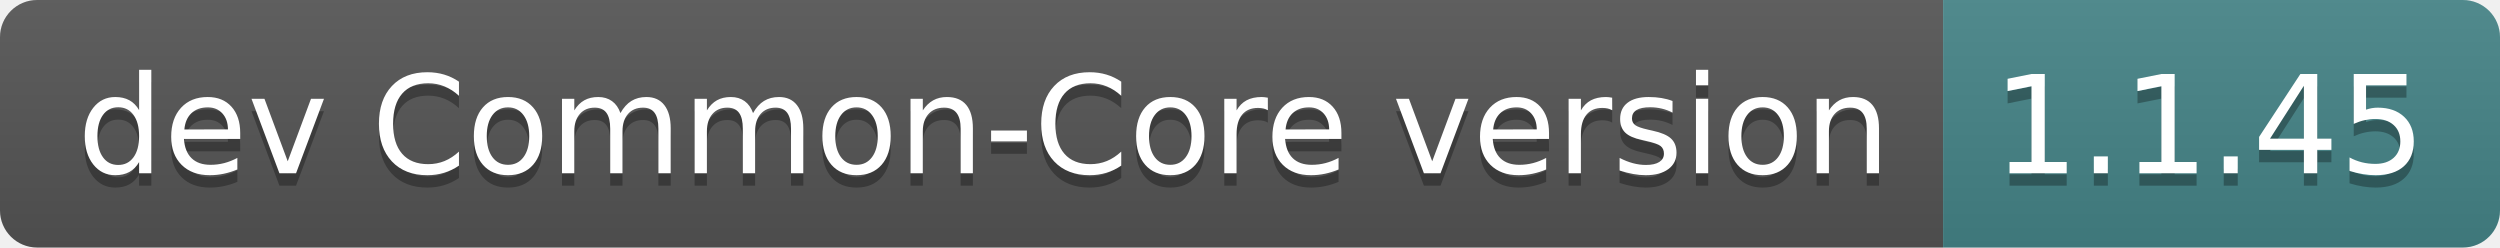
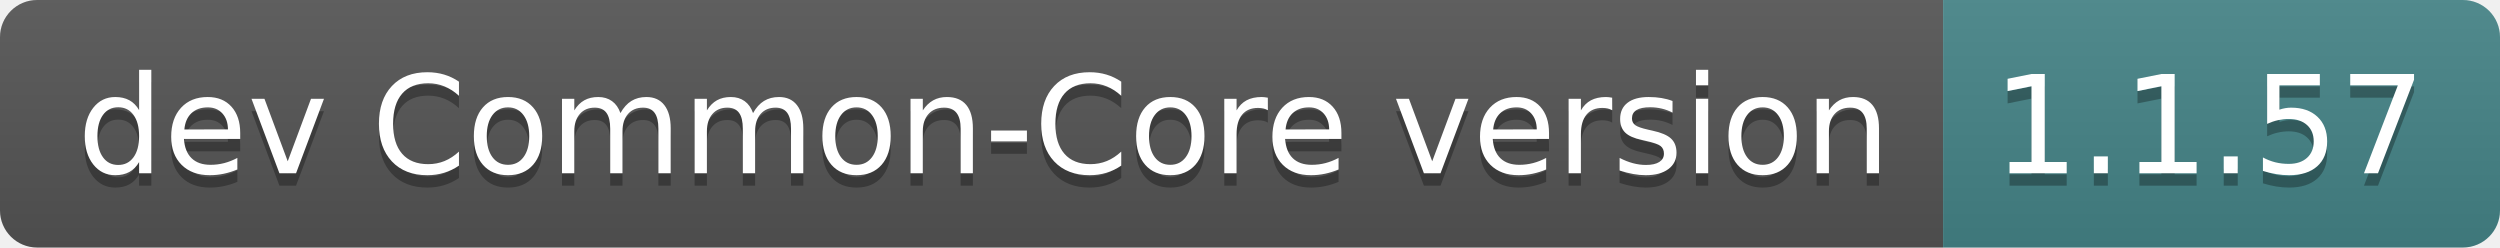
- <svg xmlns="http://www.w3.org/2000/svg" width="202" height="20" role="img" aria-label="dev Common-Core version: 1.1.45">
+ <svg xmlns="http://www.w3.org/2000/svg" width="202" height="20" role="img" aria-label="dev Common-Core version: 1.1.57">
  <linearGradient id="s" x2="0" y2="100%">
    <stop offset="0" stop-color="#bbb" stop-opacity=".1" />
    <stop offset="1" stop-opacity=".1" />
  </linearGradient>
  <clipPath id="r">
    <rect width="202" height="20" rx="3" fill="#fff" />
  </clipPath>
  <g clip-path="url(#r)">
    <rect width="157" height="20" fill="#555" />
    <rect x="157" width="45" height="20" fill="#458588" />
    <rect width="202" height="20" fill="url(#s)" />
  </g>
  <g fill="#fff" text-anchor="middle" font-family="Verdana,Geneva,DejaVu Sans,sans-serif" text-rendering="geometricPrecision" font-size="110">
    <text aria-hidden="true" x="795" y="150" fill="#010101" fill-opacity=".3" transform="scale(.1)" textLength="1470">dev Common-Core version</text>
    <text x="795" y="140" transform="scale(.1)" fill="#fff" textLength="1470">dev Common-Core version</text>
-     <text aria-hidden="true" x="1785" y="150" fill="#010101" fill-opacity=".3" transform="scale(.1)" textLength="350">1.1.45</text>
-     <text x="1785" y="140" transform="scale(.1)" fill="#fff" textLength="350">1.1.45</text>
+     <text aria-hidden="true" x="1785" y="150" fill="#010101" fill-opacity=".3" transform="scale(.1)" textLength="350">1.1.57</text>
+     <text x="1785" y="140" transform="scale(.1)" fill="#fff" textLength="350">1.1.57</text>
  </g>
</svg>
